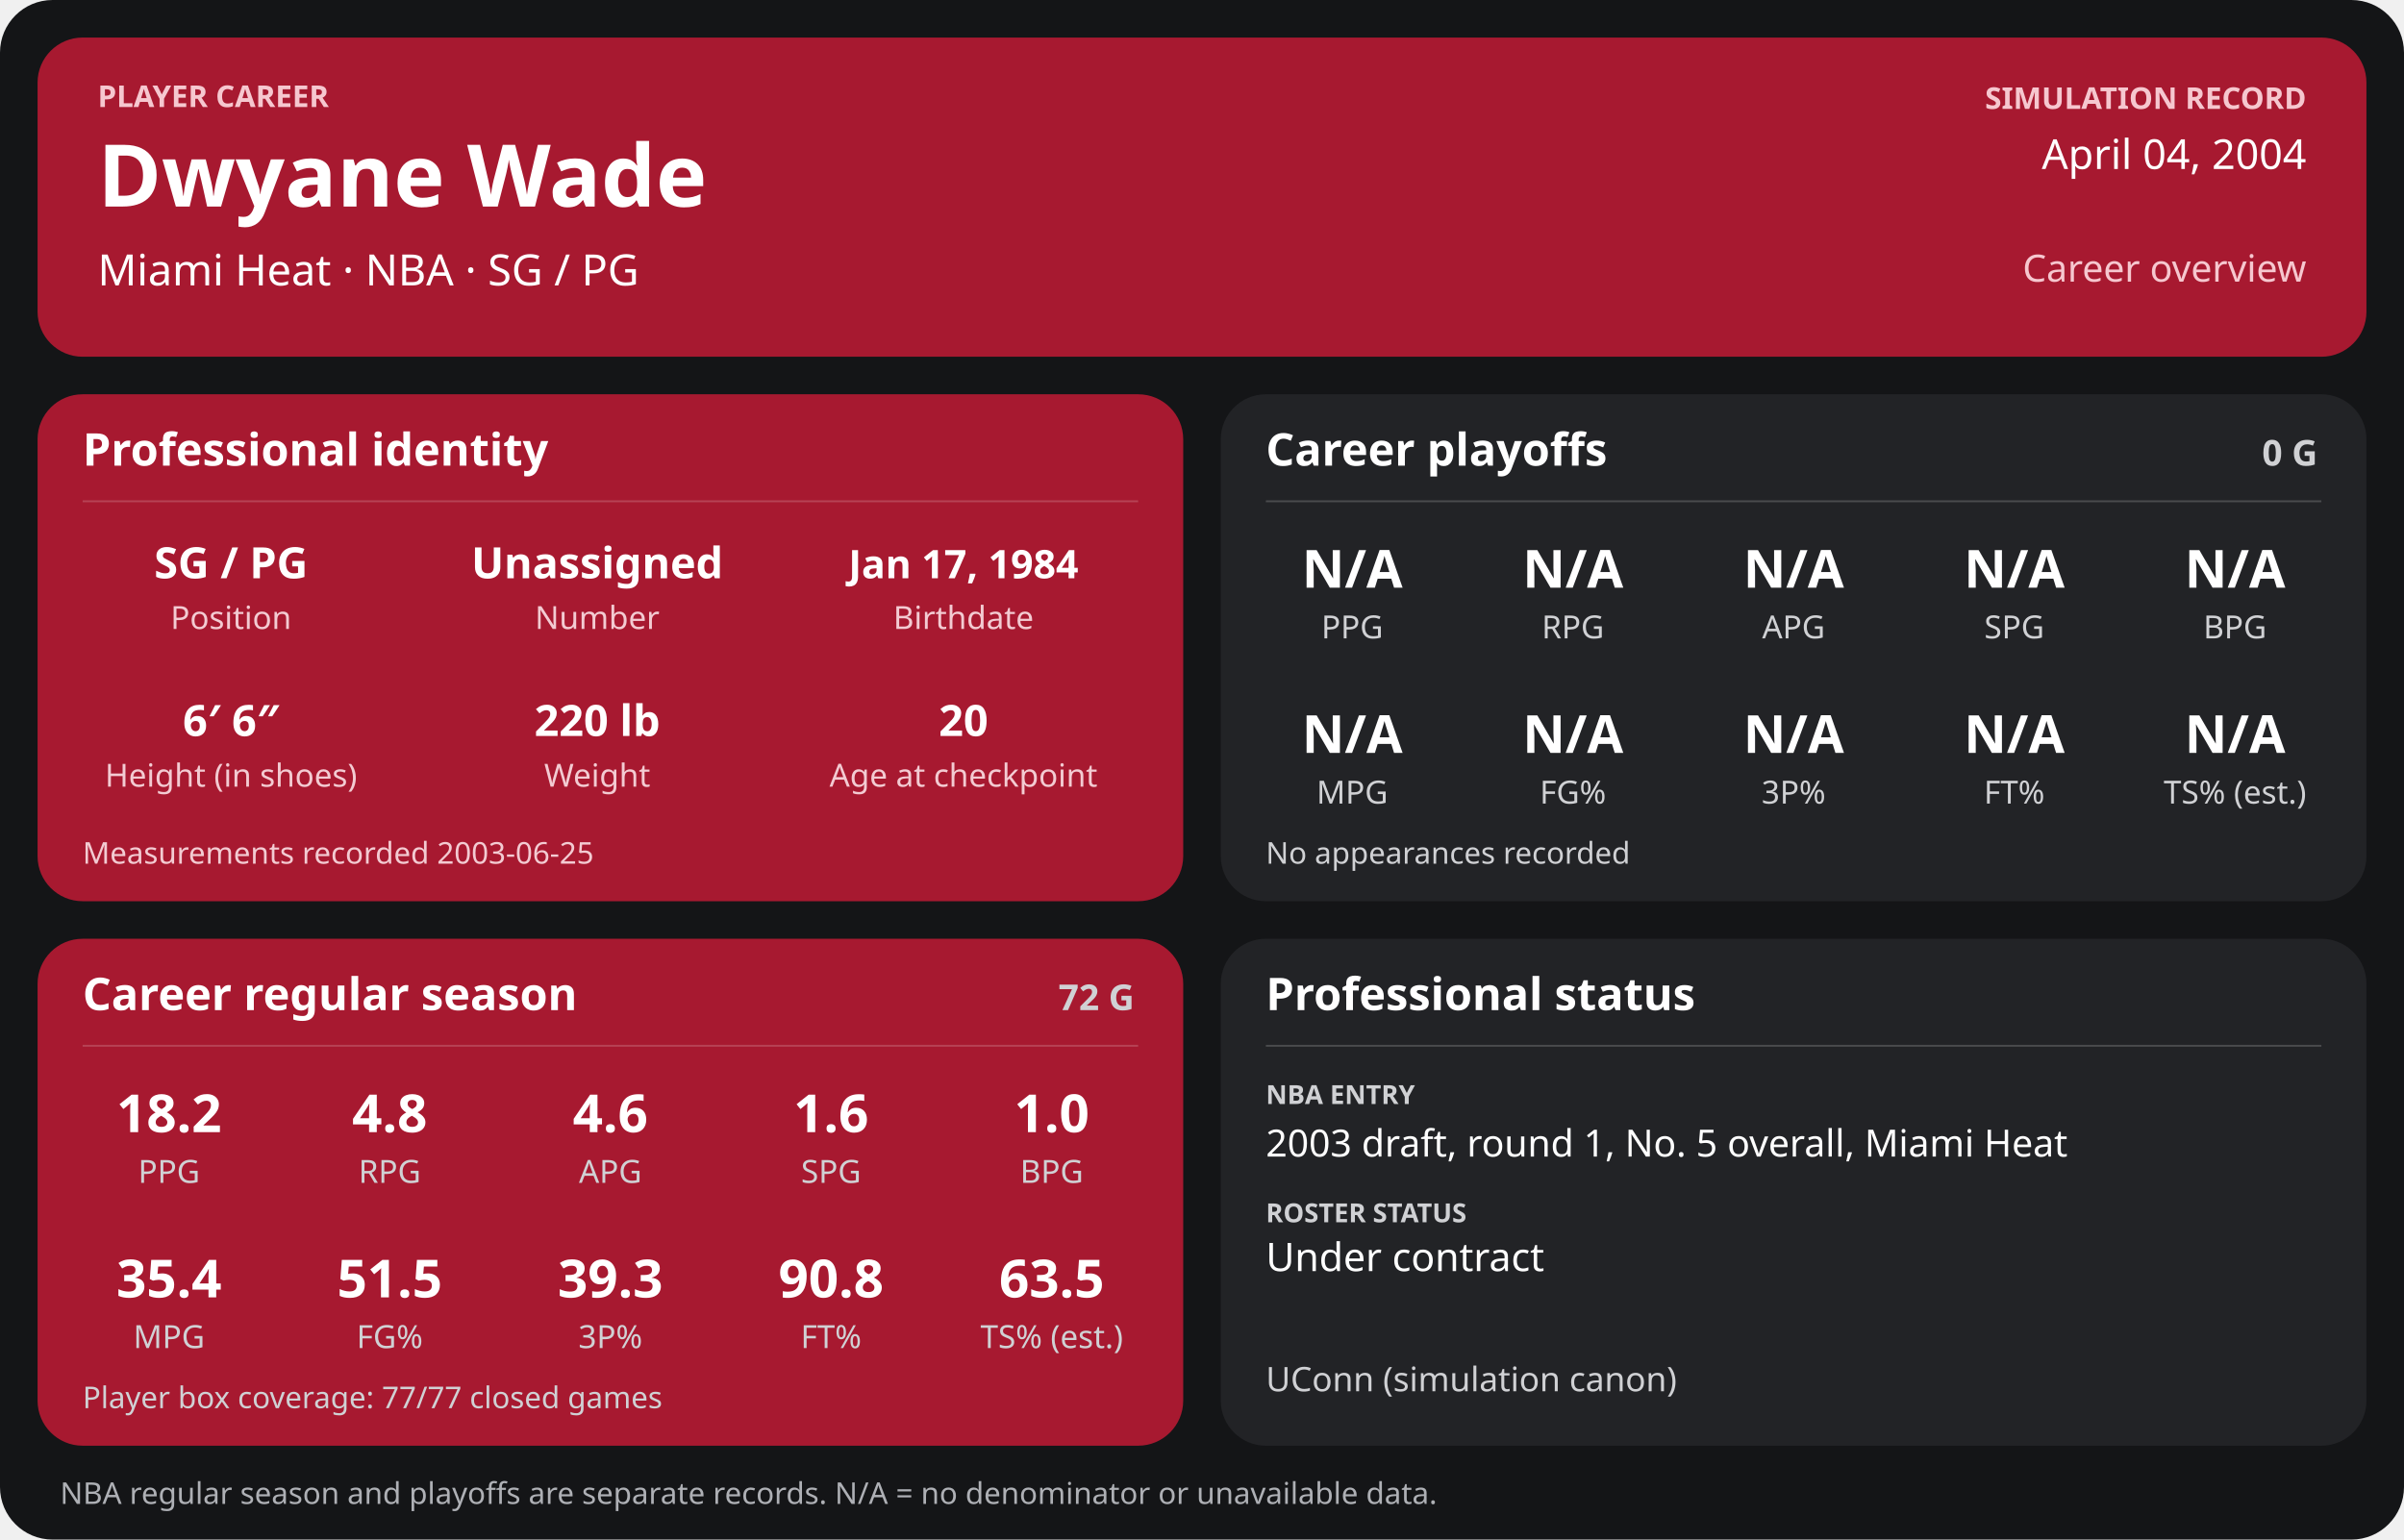
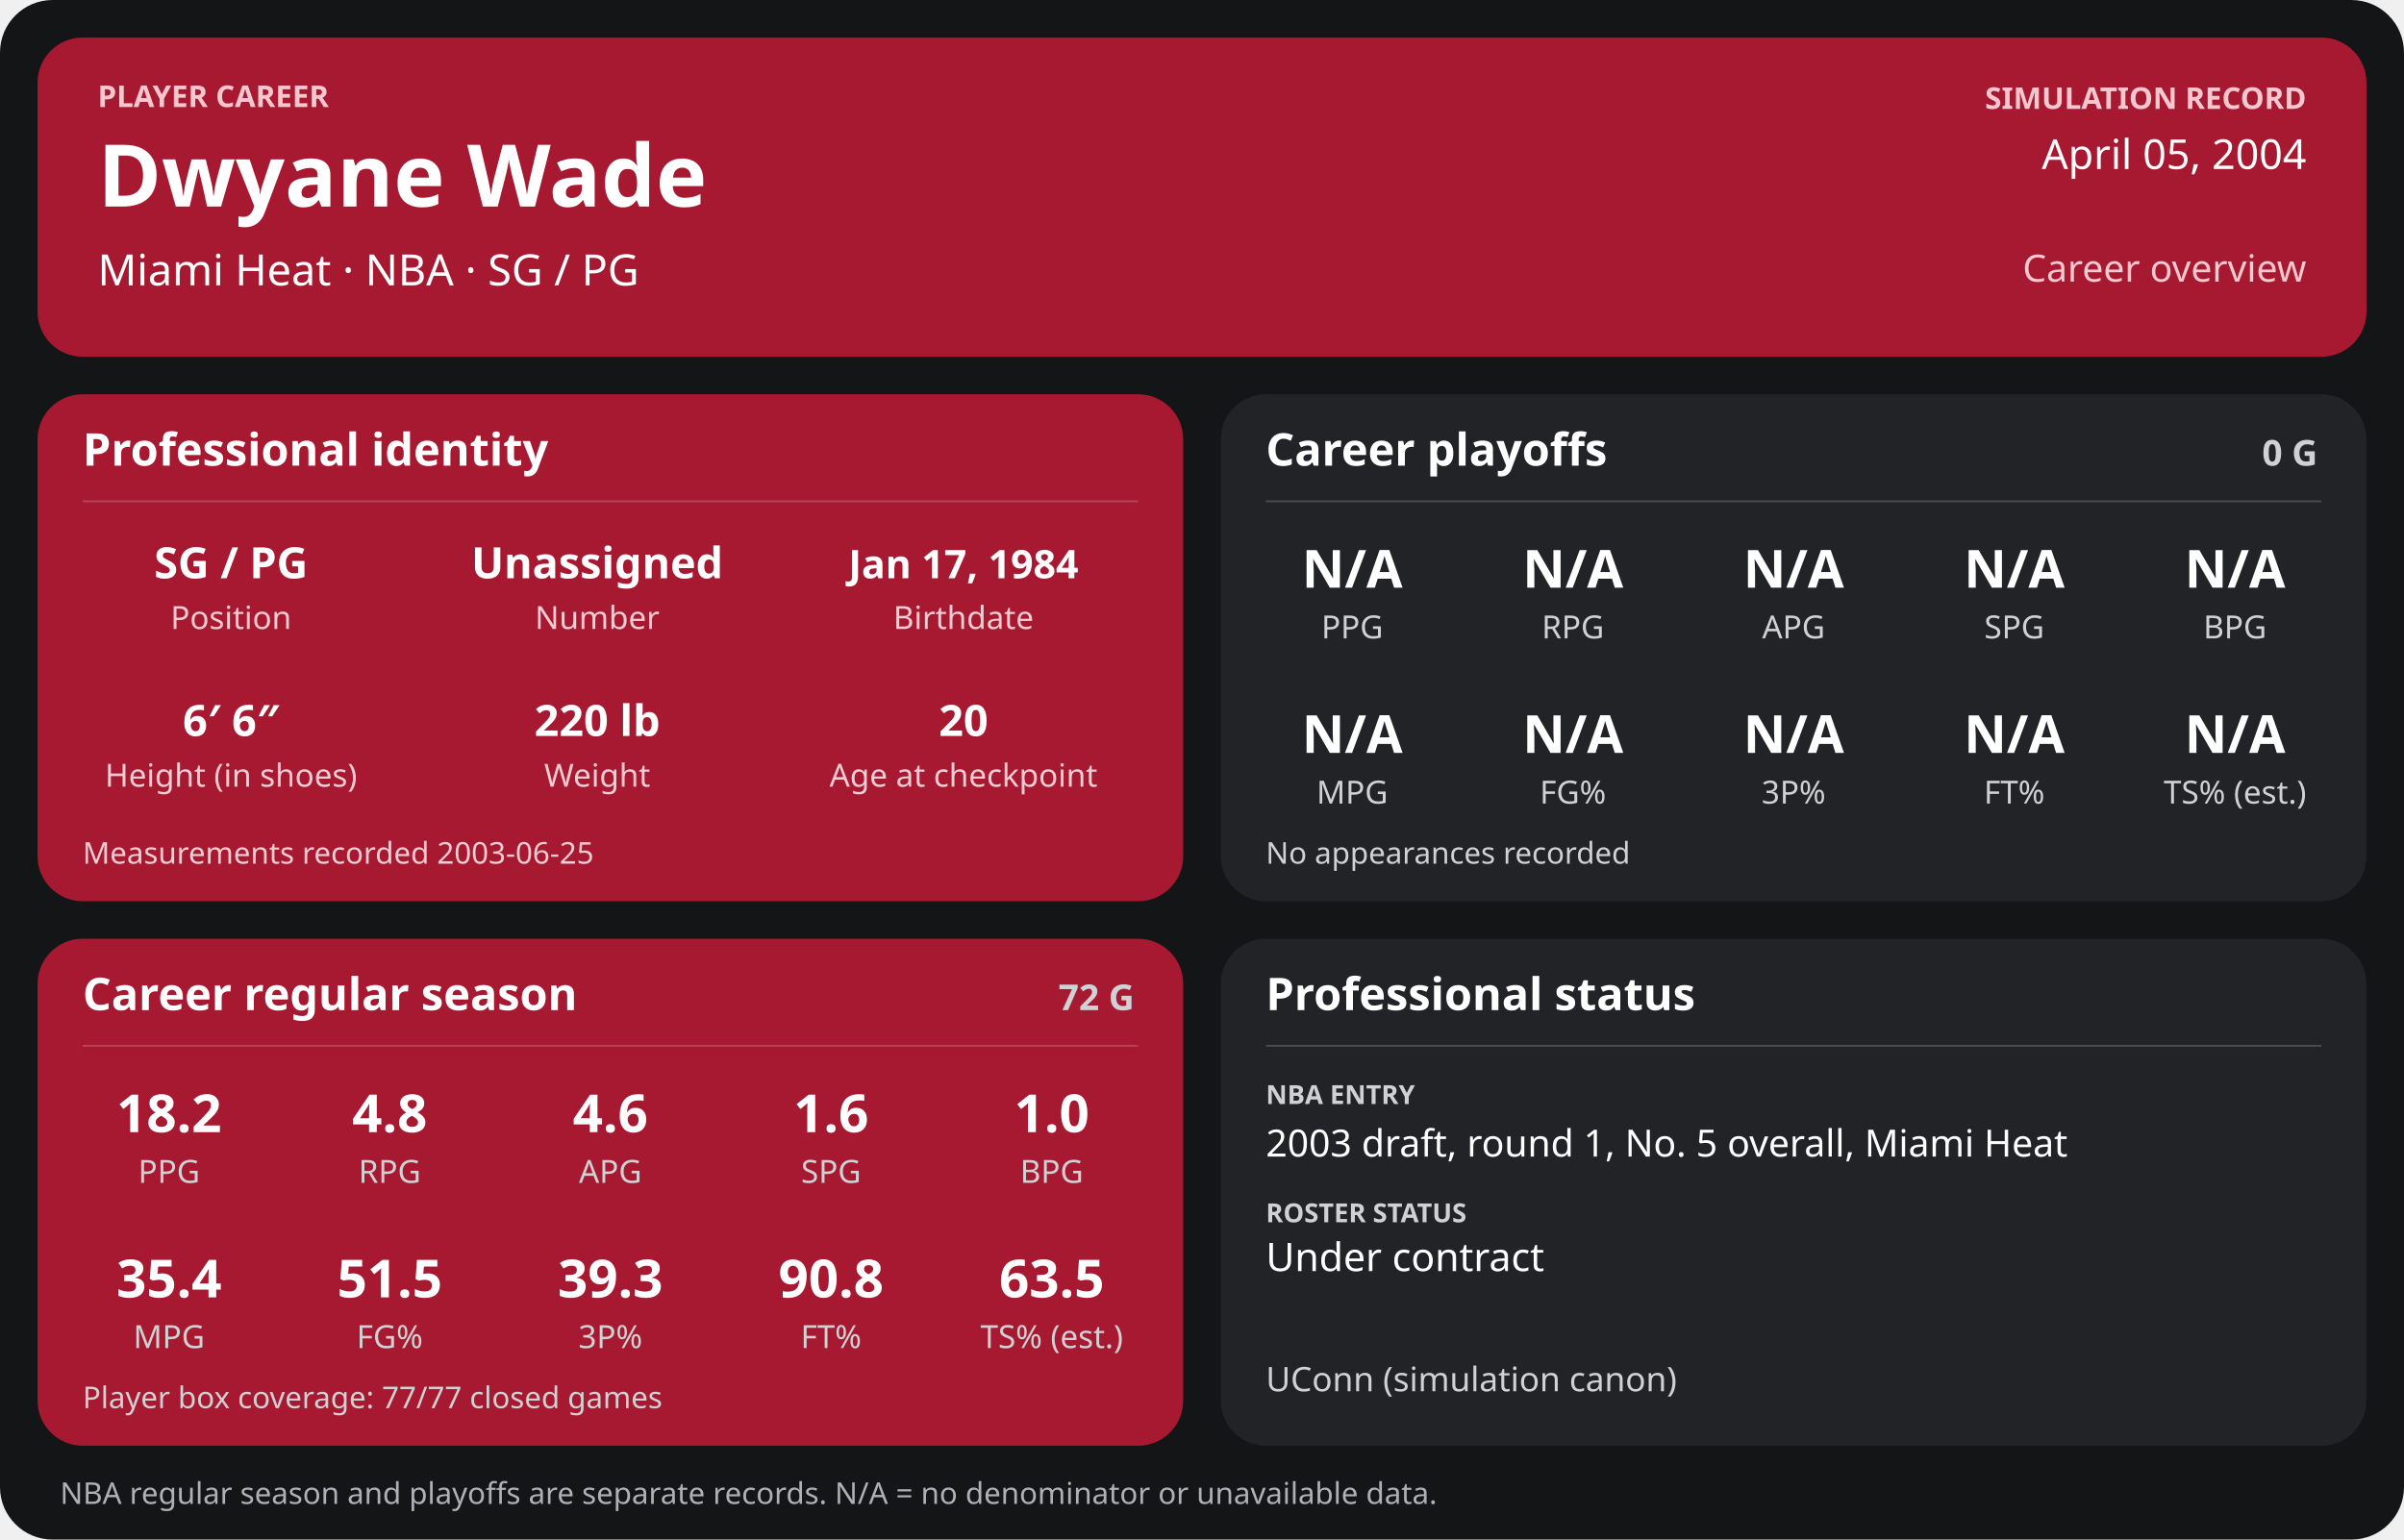
<svg xmlns="http://www.w3.org/2000/svg" width="1280" height="820" viewBox="0 0 1280 820" role="img" aria-labelledby="title desc">
  <rect width="1280" height="820" rx="28" fill="#141517" />
  <g>
    <rect x="20" y="20" width="1240" height="170" rx="24" fill="#a71930" />
    <text x="52" y="57" font-family="sans-serif" fill="#f6c7cf" font-size="16" font-weight="700" text-anchor="start">PLAYER CAREER</text>
    <text x="52" y="110" font-family="sans-serif" fill="#ffffff" font-size="46" font-weight="700" text-anchor="start">Dwyane Wade</text>
    <text x="52" y="152" font-family="sans-serif" fill="#ffffff" font-size="23" font-weight="400" text-anchor="start">Miami Heat  ·  NBA  ·  SG / PG</text>
    <text x="1228" y="58" font-family="sans-serif" fill="#f6c7cf" font-size="16" font-weight="700" text-anchor="end">SIMULATION RECORD</text>
-     <text x="1228" y="90" font-family="sans-serif" fill="#ffffff" font-size="22" font-weight="500" text-anchor="end">April 04, 2004</text>
+     <text x="1228" y="90" font-family="sans-serif" fill="#ffffff" font-size="22" font-weight="500" text-anchor="end">April 05, 2004</text>
    <text x="1228" y="150" font-family="sans-serif" fill="#f6c7cf" font-size="20" font-weight="500" text-anchor="end">Career overview</text>
    <rect x="20" y="210" width="610" height="270" rx="24" fill="#a71930" />
    <text x="44" y="248" font-family="sans-serif" fill="#ffffff" font-size="24" font-weight="700" text-anchor="start">Professional identity</text>
    <line x1="44" y1="267" x2="606" y2="267" stroke="#ffffff" stroke-opacity="0.18" />
    <text x="123" y="308" font-family="sans-serif" fill="#ffffff" font-size="23" font-weight="600" text-anchor="middle">SG / PG</text>
    <text x="123" y="335" font-family="sans-serif" fill="#f3cbd2" font-size="17" font-weight="400" text-anchor="middle">Position</text>
    <text x="318" y="308" font-family="sans-serif" fill="#ffffff" font-size="23" font-weight="600" text-anchor="middle">Unassigned</text>
    <text x="318" y="335" font-family="sans-serif" fill="#f3cbd2" font-size="17" font-weight="400" text-anchor="middle">Number</text>
    <text x="513" y="308" font-family="sans-serif" fill="#ffffff" font-size="21" font-weight="600" text-anchor="middle">Jan 17, 1984</text>
    <text x="513" y="335" font-family="sans-serif" fill="#f3cbd2" font-size="17" font-weight="400" text-anchor="middle">Birthdate</text>
    <text x="123" y="392" font-family="sans-serif" fill="#ffffff" font-size="23" font-weight="600" text-anchor="middle">6′ 6″</text>
    <text x="123" y="419" font-family="sans-serif" fill="#f3cbd2" font-size="17" font-weight="400" text-anchor="middle">Height (in shoes)</text>
    <text x="318" y="392" font-family="sans-serif" fill="#ffffff" font-size="23" font-weight="600" text-anchor="middle">220 lb</text>
    <text x="318" y="419" font-family="sans-serif" fill="#f3cbd2" font-size="17" font-weight="400" text-anchor="middle">Weight</text>
    <text x="513" y="392" font-family="sans-serif" fill="#ffffff" font-size="23" font-weight="600" text-anchor="middle">20</text>
    <text x="513" y="419" font-family="sans-serif" fill="#f3cbd2" font-size="17" font-weight="400" text-anchor="middle">Age at checkpoint</text>
    <text x="44" y="460" font-family="sans-serif" fill="#f3cbd2" font-size="16" font-weight="400" text-anchor="start">Measurements recorded 2003-06-25</text>
    <rect x="650" y="210" width="610" height="270" rx="24" fill="#222326" />
    <text x="674" y="248" font-family="sans-serif" fill="#ffffff" font-size="24" font-weight="700" text-anchor="start">Career playoffs</text>
    <text x="1234" y="248" font-family="sans-serif" fill="#d0d1d4" font-size="19" font-weight="700" text-anchor="end">0 G</text>
    <line x1="674" y1="267" x2="1236" y2="267" stroke="#ffffff" stroke-opacity="0.18" />
    <text x="720.0" y="313" font-family="sans-serif" fill="#ffffff" font-size="28" font-weight="600" text-anchor="middle">N/A</text>
    <text x="720.0" y="340" font-family="sans-serif" fill="#d0d1d4" font-size="17" font-weight="400" text-anchor="middle">PPG</text>
    <text x="837.5" y="313" font-family="sans-serif" fill="#ffffff" font-size="28" font-weight="600" text-anchor="middle">N/A</text>
    <text x="837.5" y="340" font-family="sans-serif" fill="#d0d1d4" font-size="17" font-weight="400" text-anchor="middle">RPG</text>
    <text x="955.0" y="313" font-family="sans-serif" fill="#ffffff" font-size="28" font-weight="600" text-anchor="middle">N/A</text>
    <text x="955.0" y="340" font-family="sans-serif" fill="#d0d1d4" font-size="17" font-weight="400" text-anchor="middle">APG</text>
    <text x="1072.5" y="313" font-family="sans-serif" fill="#ffffff" font-size="28" font-weight="600" text-anchor="middle">N/A</text>
    <text x="1072.5" y="340" font-family="sans-serif" fill="#d0d1d4" font-size="17" font-weight="400" text-anchor="middle">SPG</text>
    <text x="1190.0" y="313" font-family="sans-serif" fill="#ffffff" font-size="28" font-weight="600" text-anchor="middle">N/A</text>
    <text x="1190.0" y="340" font-family="sans-serif" fill="#d0d1d4" font-size="17" font-weight="400" text-anchor="middle">BPG</text>
    <text x="720.0" y="401" font-family="sans-serif" fill="#ffffff" font-size="28" font-weight="600" text-anchor="middle">N/A</text>
    <text x="720.0" y="428" font-family="sans-serif" fill="#d0d1d4" font-size="17" font-weight="400" text-anchor="middle">MPG</text>
    <text x="837.5" y="401" font-family="sans-serif" fill="#ffffff" font-size="28" font-weight="600" text-anchor="middle">N/A</text>
    <text x="837.5" y="428" font-family="sans-serif" fill="#d0d1d4" font-size="17" font-weight="400" text-anchor="middle">FG%</text>
    <text x="955.0" y="401" font-family="sans-serif" fill="#ffffff" font-size="28" font-weight="600" text-anchor="middle">N/A</text>
    <text x="955.0" y="428" font-family="sans-serif" fill="#d0d1d4" font-size="17" font-weight="400" text-anchor="middle">3P%</text>
    <text x="1072.5" y="401" font-family="sans-serif" fill="#ffffff" font-size="28" font-weight="600" text-anchor="middle">N/A</text>
    <text x="1072.5" y="428" font-family="sans-serif" fill="#d0d1d4" font-size="17" font-weight="400" text-anchor="middle">FT%</text>
    <text x="1190.0" y="401" font-family="sans-serif" fill="#ffffff" font-size="28" font-weight="600" text-anchor="middle">N/A</text>
    <text x="1190.0" y="428" font-family="sans-serif" fill="#d0d1d4" font-size="17" font-weight="400" text-anchor="middle">TS% (est.)</text>
    <text x="674" y="460" font-family="sans-serif" fill="#d0d1d4" font-size="16" font-weight="400" text-anchor="start">No appearances recorded</text>
    <rect x="20" y="500" width="610" height="270" rx="24" fill="#a71930" />
    <text x="44" y="538" font-family="sans-serif" fill="#ffffff" font-size="24" font-weight="700" text-anchor="start">Career regular season</text>
    <text x="604" y="538" font-family="sans-serif" fill="#d0d1d4" font-size="19" font-weight="700" text-anchor="end">72 G</text>
    <line x1="44" y1="557" x2="606" y2="557" stroke="#ffffff" stroke-opacity="0.18" />
    <text x="90.0" y="603" font-family="sans-serif" fill="#ffffff" font-size="28" font-weight="600" text-anchor="middle">18.2</text>
    <text x="90.0" y="630" font-family="sans-serif" fill="#d0d1d4" font-size="17" font-weight="400" text-anchor="middle">PPG</text>
    <text x="207.5" y="603" font-family="sans-serif" fill="#ffffff" font-size="28" font-weight="600" text-anchor="middle">4.8</text>
    <text x="207.5" y="630" font-family="sans-serif" fill="#d0d1d4" font-size="17" font-weight="400" text-anchor="middle">RPG</text>
    <text x="325.0" y="603" font-family="sans-serif" fill="#ffffff" font-size="28" font-weight="600" text-anchor="middle">4.6</text>
    <text x="325.0" y="630" font-family="sans-serif" fill="#d0d1d4" font-size="17" font-weight="400" text-anchor="middle">APG</text>
    <text x="442.5" y="603" font-family="sans-serif" fill="#ffffff" font-size="28" font-weight="600" text-anchor="middle">1.6</text>
    <text x="442.5" y="630" font-family="sans-serif" fill="#d0d1d4" font-size="17" font-weight="400" text-anchor="middle">SPG</text>
    <text x="560.0" y="603" font-family="sans-serif" fill="#ffffff" font-size="28" font-weight="600" text-anchor="middle">1.0</text>
    <text x="560.0" y="630" font-family="sans-serif" fill="#d0d1d4" font-size="17" font-weight="400" text-anchor="middle">BPG</text>
    <text x="90.0" y="691" font-family="sans-serif" fill="#ffffff" font-size="28" font-weight="600" text-anchor="middle">35.4</text>
    <text x="90.0" y="718" font-family="sans-serif" fill="#d0d1d4" font-size="17" font-weight="400" text-anchor="middle">MPG</text>
    <text x="207.5" y="691" font-family="sans-serif" fill="#ffffff" font-size="28" font-weight="600" text-anchor="middle">51.5</text>
    <text x="207.5" y="718" font-family="sans-serif" fill="#d0d1d4" font-size="17" font-weight="400" text-anchor="middle">FG%</text>
    <text x="325.0" y="691" font-family="sans-serif" fill="#ffffff" font-size="28" font-weight="600" text-anchor="middle">39.3</text>
    <text x="325.0" y="718" font-family="sans-serif" fill="#d0d1d4" font-size="17" font-weight="400" text-anchor="middle">3P%</text>
    <text x="442.5" y="691" font-family="sans-serif" fill="#ffffff" font-size="28" font-weight="600" text-anchor="middle">90.8</text>
    <text x="442.5" y="718" font-family="sans-serif" fill="#d0d1d4" font-size="17" font-weight="400" text-anchor="middle">FT%</text>
    <text x="560.0" y="691" font-family="sans-serif" fill="#ffffff" font-size="28" font-weight="600" text-anchor="middle">63.5</text>
    <text x="560.0" y="718" font-family="sans-serif" fill="#d0d1d4" font-size="17" font-weight="400" text-anchor="middle">TS% (est.)</text>
    <text x="44" y="750" font-family="sans-serif" fill="#d0d1d4" font-size="16" font-weight="400" text-anchor="start">Player box coverage: 77/77 closed games</text>
    <rect x="650" y="500" width="610" height="270" rx="24" fill="#222326" />
    <text x="674" y="538" font-family="sans-serif" fill="#ffffff" font-size="24" font-weight="700" text-anchor="start">Professional status</text>
    <line x1="674" y1="557" x2="1236" y2="557" stroke="#ffffff" stroke-opacity="0.18" />
    <text x="674" y="588" font-family="sans-serif" fill="#d0d1d4" font-size="14" font-weight="700" text-anchor="start">NBA ENTRY</text>
    <text x="674" y="616" font-family="sans-serif" fill="#ffffff" font-size="20" font-weight="500" text-anchor="start">2003 draft, round 1, No. 5 overall, Miami Heat</text>
    <text x="674" y="651" font-family="sans-serif" fill="#d0d1d4" font-size="14" font-weight="700" text-anchor="start">ROSTER STATUS</text>
    <text x="674" y="677" font-family="sans-serif" fill="#ffffff" font-size="21" font-weight="500" text-anchor="start">Under contract</text>
    <text x="674" y="741" font-family="sans-serif" fill="#d0d1d4" font-size="18" font-weight="400" text-anchor="start">UConn (simulation canon)</text>
    <text x="32" y="801" font-family="sans-serif" fill="#aeb0b5" font-size="16" font-weight="400" text-anchor="start">NBA regular season and playoffs are separate records. N/A = no denominator or unavailable data.</text>
  </g>
</svg>
